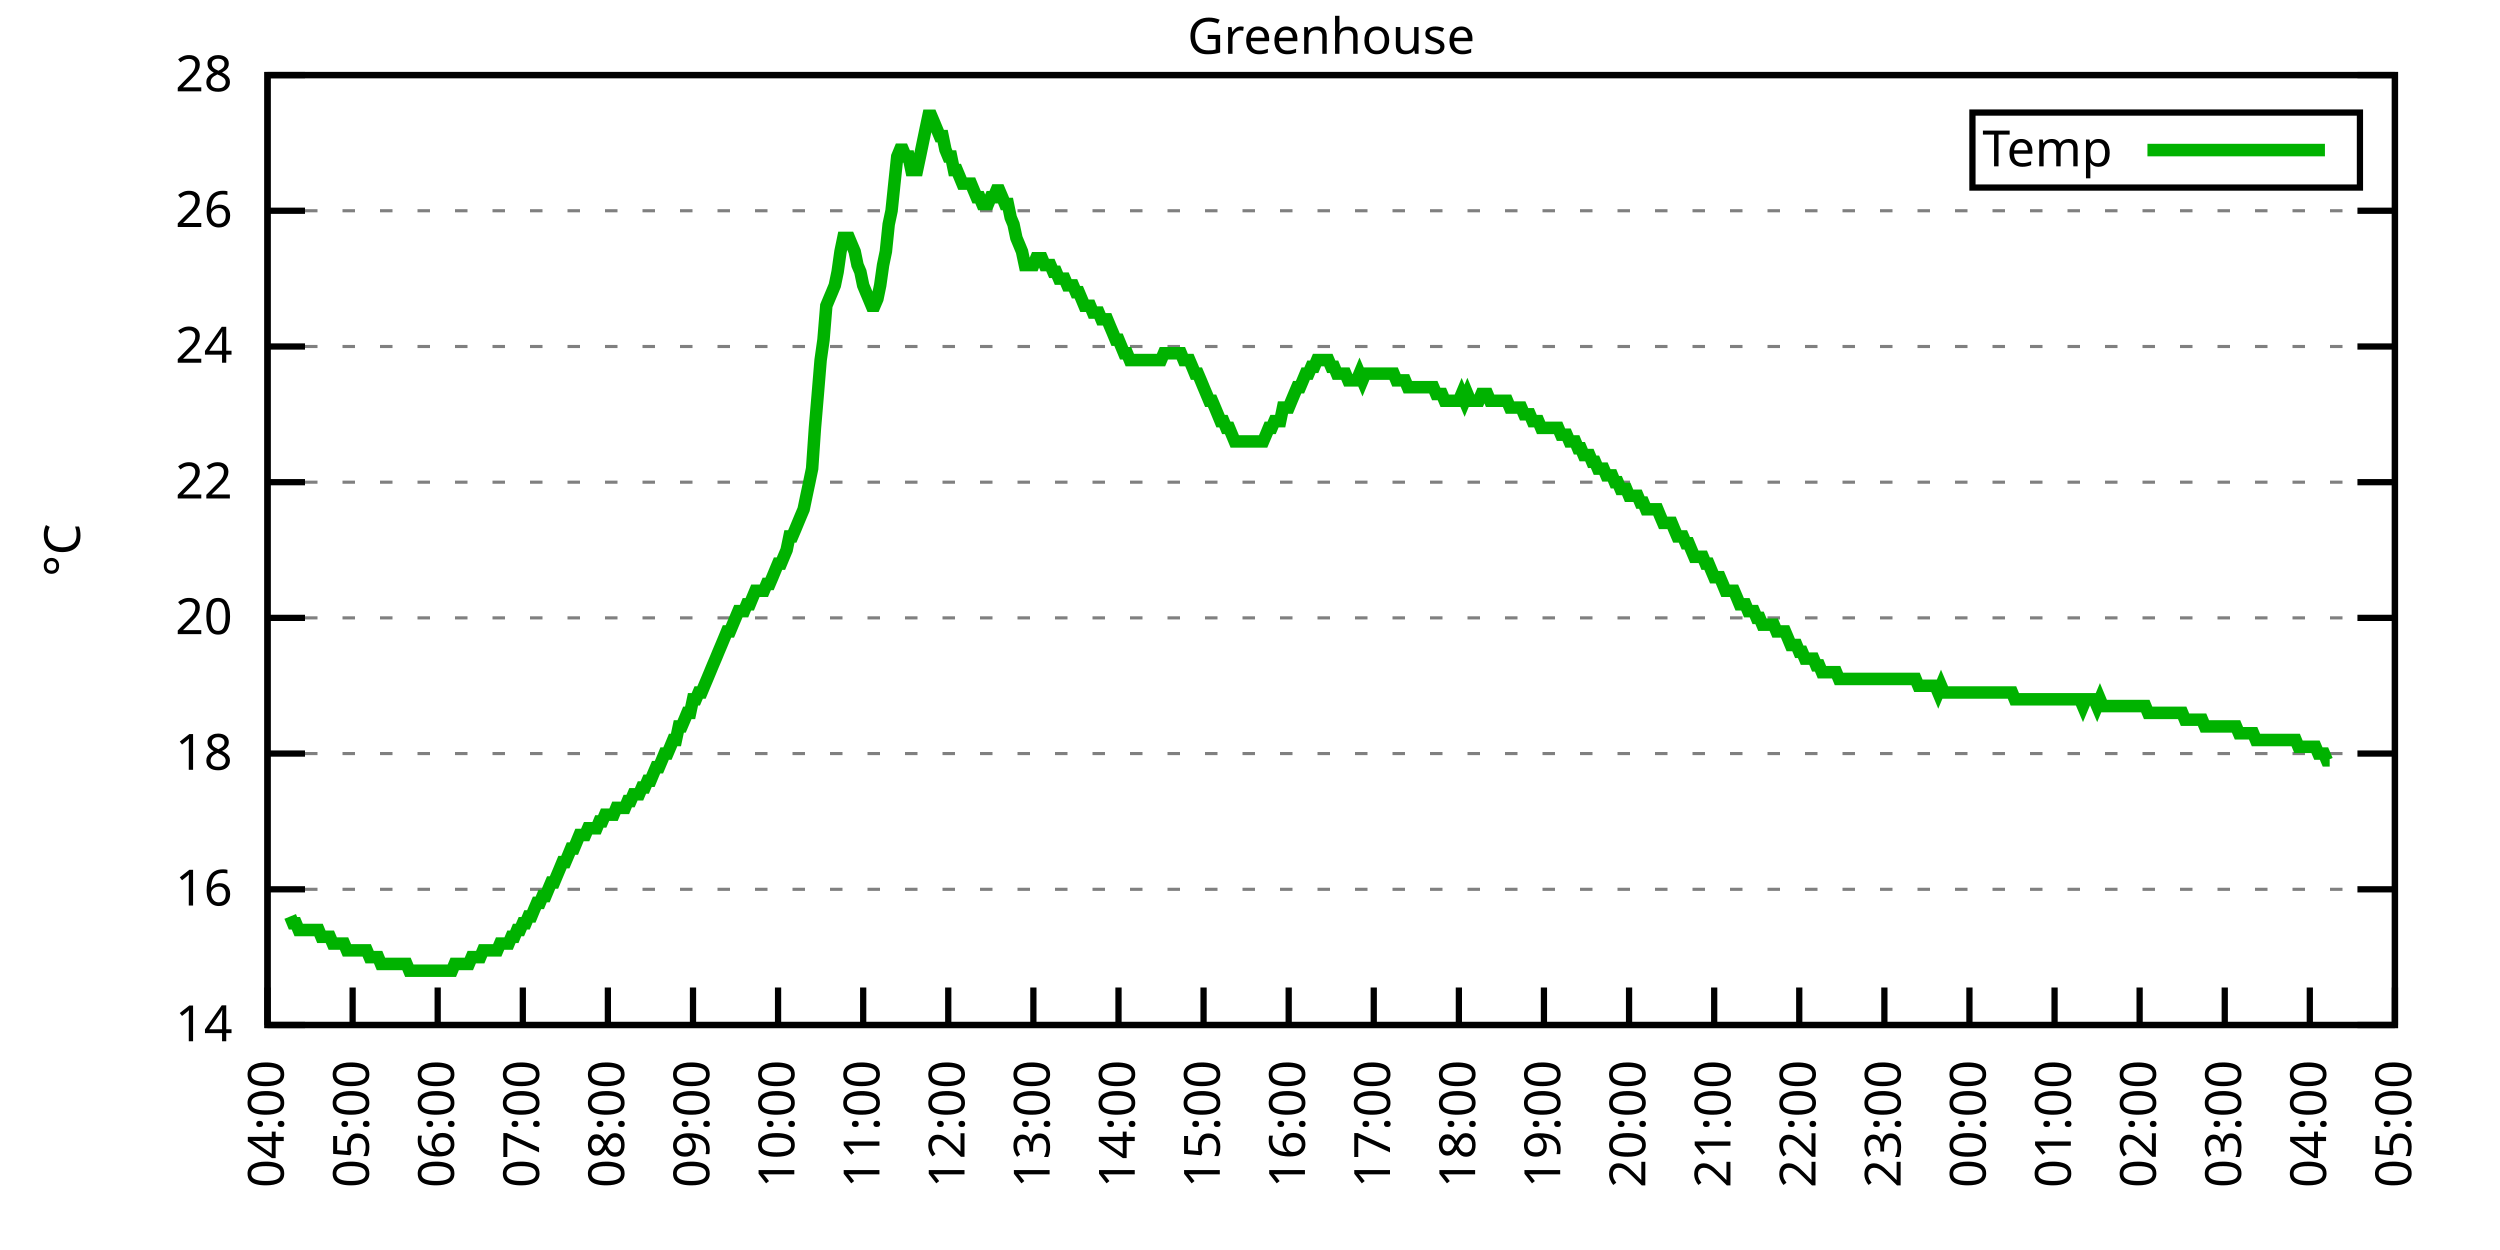
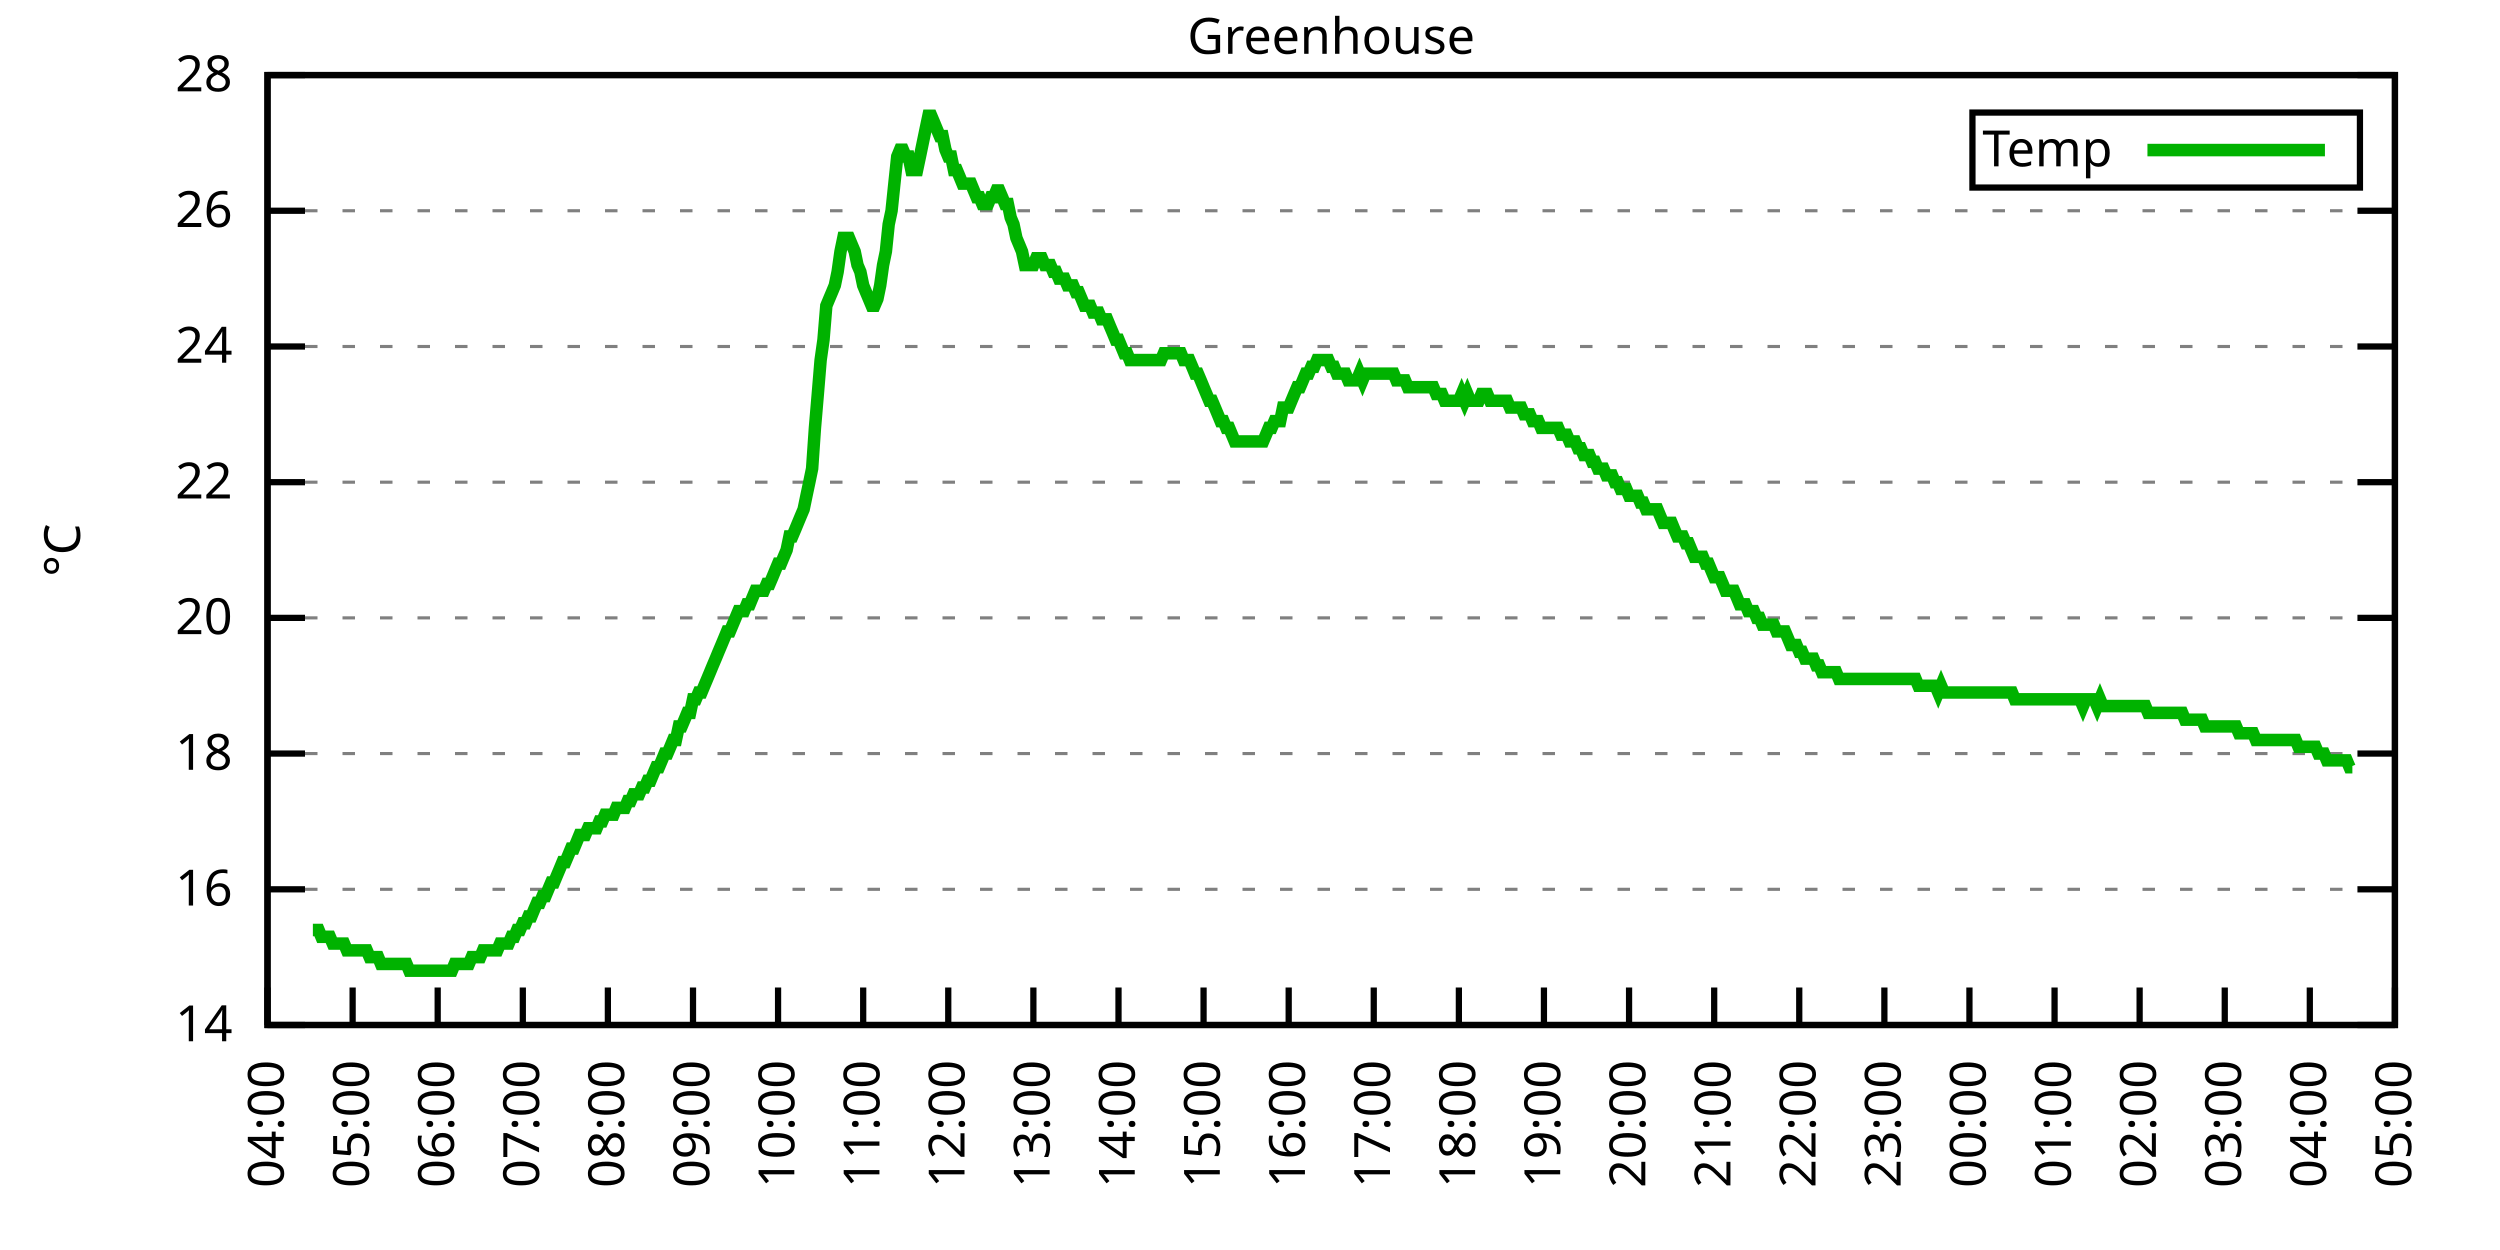
<svg xmlns="http://www.w3.org/2000/svg" xmlns:xlink="http://www.w3.org/1999/xlink" width="400" height="200" viewBox="0 0 400 200">
  <g id="gnuplot_canvas">
    <rect x="0" y="0" width="400" height="200" fill="none" />
    <defs>
      <circle id="gpDot" r="0.5" stroke-width="0.5" stroke="currentColor" />
      <path id="gpPt0" stroke-width="0.333" stroke="currentColor" d="M-1,0 h2 M0,-1 v2" />
      <path id="gpPt1" stroke-width="0.333" stroke="currentColor" d="M-1,-1 L1,1 M1,-1 L-1,1" />
      <path id="gpPt2" stroke-width="0.333" stroke="currentColor" d="M-1,0 L1,0 M0,-1 L0,1 M-1,-1 L1,1 M-1,1 L1,-1" />
      <rect id="gpPt3" stroke-width="0.333" stroke="currentColor" x="-1" y="-1" width="2" height="2" />
      <rect id="gpPt4" stroke-width="0.333" stroke="currentColor" fill="currentColor" x="-1" y="-1" width="2" height="2" />
      <circle id="gpPt5" stroke-width="0.333" stroke="currentColor" cx="0" cy="0" r="1" />
      <use xlink:href="#gpPt5" id="gpPt6" fill="currentColor" stroke="none" />
      <path id="gpPt7" stroke-width="0.333" stroke="currentColor" d="M0,-1.33 L-1.33,0.67 L1.33,0.67 z" />
      <use xlink:href="#gpPt7" id="gpPt8" fill="currentColor" stroke="none" />
      <use xlink:href="#gpPt7" id="gpPt9" stroke="currentColor" transform="rotate(180)" />
      <use xlink:href="#gpPt9" id="gpPt10" fill="currentColor" stroke="none" />
      <use xlink:href="#gpPt3" id="gpPt11" stroke="currentColor" transform="rotate(45)" />
      <use xlink:href="#gpPt11" id="gpPt12" fill="currentColor" stroke="none" />
      <path id="gpPt13" stroke-width="0.333" stroke="currentColor" d="M0,1.330 L1.265,0.411 L0.782,-1.067 L-0.782,-1.076 L-1.265,0.411 z" />
      <use xlink:href="#gpPt13" id="gpPt14" fill="currentColor" stroke="none" />
      <filter id="textbox" filterUnits="objectBoundingBox" x="0" y="0" height="1" width="1">
        <feFlood flood-color="white" flood-opacity="1" result="bgnd" />
        <feComposite in="SourceGraphic" in2="bgnd" operator="atop" />
      </filter>
      <filter id="greybox" filterUnits="objectBoundingBox" x="0" y="0" height="1" width="1">
        <feFlood flood-color="lightgrey" flood-opacity="1" result="grey" />
        <feComposite in="SourceGraphic" in2="grey" operator="atop" />
      </filter>
    </defs>
    <g fill="none" color="white" stroke="currentColor" stroke-width="1.00" stroke-linecap="butt" stroke-linejoin="miter">
</g>
    <g fill="none" color="black" stroke="currentColor" stroke-width="1.00" stroke-linecap="butt" stroke-linejoin="miter">
      <g stroke="none" shape-rendering="crispEdges">
        <polygon fill="rgb(255, 255, 255)" points="42.80,164.00 383.18,164.00 383.18,12.02 42.80,12.02 " />
      </g>
    </g>
    <g fill="none" color="black" stroke="currentColor" stroke-width="1.00" stroke-linecap="butt" stroke-linejoin="miter">
</g>
    <g fill="none" color="black" stroke="black" stroke-width="0.50" stroke-linecap="butt" stroke-linejoin="miter">
</g>
    <g fill="none" color="gray" stroke="currentColor" stroke-width="0.50" stroke-linecap="butt" stroke-linejoin="miter">
      <path stroke="gray" stroke-dasharray="2,4" class="gridline" d="M42.80,164.00 L383.19,164.00  " />
    </g>
    <g fill="none" color="gray" stroke="gray" stroke-width="1.00" stroke-linecap="butt" stroke-linejoin="miter">
</g>
    <g fill="none" color="black" stroke="currentColor" stroke-width="1.00" stroke-linecap="butt" stroke-linejoin="miter">
      <path stroke="black" d="M42.80,164.00 L48.80,164.00 M383.19,164.00 L377.19,164.00  " />
      <g transform="translate(37.20,166.60)" stroke="none" fill="black" font-family="Sans" font-size="8.00" text-anchor="end">
        <text>
          <tspan font-family="Sans"> 14</tspan>
        </text>
      </g>
    </g>
    <g fill="none" color="black" stroke="currentColor" stroke-width="1.00" stroke-linecap="butt" stroke-linejoin="miter">
</g>
    <g fill="none" color="black" stroke="black" stroke-width="0.50" stroke-linecap="butt" stroke-linejoin="miter">
</g>
    <g fill="none" color="gray" stroke="currentColor" stroke-width="0.50" stroke-linecap="butt" stroke-linejoin="miter">
      <path stroke="gray" stroke-dasharray="2,4" class="gridline" d="M42.80,142.29 L383.19,142.29  " />
    </g>
    <g fill="none" color="gray" stroke="gray" stroke-width="1.00" stroke-linecap="butt" stroke-linejoin="miter">
</g>
    <g fill="none" color="black" stroke="currentColor" stroke-width="1.00" stroke-linecap="butt" stroke-linejoin="miter">
      <path stroke="black" d="M42.80,142.29 L48.80,142.29 M383.19,142.29 L377.19,142.29  " />
      <g transform="translate(37.20,144.89)" stroke="none" fill="black" font-family="Sans" font-size="8.00" text-anchor="end">
        <text>
          <tspan font-family="Sans"> 16</tspan>
        </text>
      </g>
    </g>
    <g fill="none" color="black" stroke="currentColor" stroke-width="1.00" stroke-linecap="butt" stroke-linejoin="miter">
</g>
    <g fill="none" color="black" stroke="black" stroke-width="0.50" stroke-linecap="butt" stroke-linejoin="miter">
</g>
    <g fill="none" color="gray" stroke="currentColor" stroke-width="0.50" stroke-linecap="butt" stroke-linejoin="miter">
      <path stroke="gray" stroke-dasharray="2,4" class="gridline" d="M42.80,120.57 L383.19,120.57  " />
    </g>
    <g fill="none" color="gray" stroke="gray" stroke-width="1.00" stroke-linecap="butt" stroke-linejoin="miter">
</g>
    <g fill="none" color="black" stroke="currentColor" stroke-width="1.00" stroke-linecap="butt" stroke-linejoin="miter">
      <path stroke="black" d="M42.80,120.57 L48.80,120.57 M383.19,120.57 L377.19,120.57  " />
      <g transform="translate(37.20,123.17)" stroke="none" fill="black" font-family="Sans" font-size="8.00" text-anchor="end">
        <text>
          <tspan font-family="Sans"> 18</tspan>
        </text>
      </g>
    </g>
    <g fill="none" color="black" stroke="currentColor" stroke-width="1.00" stroke-linecap="butt" stroke-linejoin="miter">
</g>
    <g fill="none" color="black" stroke="black" stroke-width="0.50" stroke-linecap="butt" stroke-linejoin="miter">
</g>
    <g fill="none" color="gray" stroke="currentColor" stroke-width="0.50" stroke-linecap="butt" stroke-linejoin="miter">
      <path stroke="gray" stroke-dasharray="2,4" class="gridline" d="M42.80,98.86 L383.19,98.86  " />
    </g>
    <g fill="none" color="gray" stroke="gray" stroke-width="1.00" stroke-linecap="butt" stroke-linejoin="miter">
</g>
    <g fill="none" color="black" stroke="currentColor" stroke-width="1.00" stroke-linecap="butt" stroke-linejoin="miter">
      <path stroke="black" d="M42.80,98.86 L48.80,98.86 M383.19,98.86 L377.19,98.86  " />
      <g transform="translate(37.20,101.46)" stroke="none" fill="black" font-family="Sans" font-size="8.00" text-anchor="end">
        <text>
          <tspan font-family="Sans"> 20</tspan>
        </text>
      </g>
    </g>
    <g fill="none" color="black" stroke="currentColor" stroke-width="1.00" stroke-linecap="butt" stroke-linejoin="miter">
</g>
    <g fill="none" color="black" stroke="black" stroke-width="0.50" stroke-linecap="butt" stroke-linejoin="miter">
</g>
    <g fill="none" color="gray" stroke="currentColor" stroke-width="0.50" stroke-linecap="butt" stroke-linejoin="miter">
      <path stroke="gray" stroke-dasharray="2,4" class="gridline" d="M42.80,77.15 L383.19,77.15  " />
    </g>
    <g fill="none" color="gray" stroke="gray" stroke-width="1.00" stroke-linecap="butt" stroke-linejoin="miter">
</g>
    <g fill="none" color="black" stroke="currentColor" stroke-width="1.00" stroke-linecap="butt" stroke-linejoin="miter">
      <path stroke="black" d="M42.80,77.15 L48.80,77.15 M383.19,77.15 L377.19,77.15  " />
      <g transform="translate(37.20,79.75)" stroke="none" fill="black" font-family="Sans" font-size="8.00" text-anchor="end">
        <text>
          <tspan font-family="Sans"> 22</tspan>
        </text>
      </g>
    </g>
    <g fill="none" color="black" stroke="currentColor" stroke-width="1.00" stroke-linecap="butt" stroke-linejoin="miter">
</g>
    <g fill="none" color="black" stroke="black" stroke-width="0.50" stroke-linecap="butt" stroke-linejoin="miter">
</g>
    <g fill="none" color="gray" stroke="currentColor" stroke-width="0.50" stroke-linecap="butt" stroke-linejoin="miter">
      <path stroke="gray" stroke-dasharray="2,4" class="gridline" d="M42.80,55.44 L383.19,55.44  " />
    </g>
    <g fill="none" color="gray" stroke="gray" stroke-width="1.00" stroke-linecap="butt" stroke-linejoin="miter">
</g>
    <g fill="none" color="black" stroke="currentColor" stroke-width="1.00" stroke-linecap="butt" stroke-linejoin="miter">
      <path stroke="black" d="M42.80,55.44 L48.80,55.44 M383.19,55.44 L377.19,55.44  " />
      <g transform="translate(37.20,58.04)" stroke="none" fill="black" font-family="Sans" font-size="8.00" text-anchor="end">
        <text>
          <tspan font-family="Sans"> 24</tspan>
        </text>
      </g>
    </g>
    <g fill="none" color="black" stroke="currentColor" stroke-width="1.00" stroke-linecap="butt" stroke-linejoin="miter">
</g>
    <g fill="none" color="black" stroke="black" stroke-width="0.50" stroke-linecap="butt" stroke-linejoin="miter">
</g>
    <g fill="none" color="gray" stroke="currentColor" stroke-width="0.50" stroke-linecap="butt" stroke-linejoin="miter">
      <path stroke="gray" stroke-dasharray="2,4" class="gridline" d="M42.80,33.72 L383.19,33.72  " />
    </g>
    <g fill="none" color="gray" stroke="gray" stroke-width="1.00" stroke-linecap="butt" stroke-linejoin="miter">
</g>
    <g fill="none" color="black" stroke="currentColor" stroke-width="1.00" stroke-linecap="butt" stroke-linejoin="miter">
      <path stroke="black" d="M42.80,33.72 L48.80,33.72 M383.19,33.72 L377.19,33.72  " />
      <g transform="translate(37.20,36.32)" stroke="none" fill="black" font-family="Sans" font-size="8.00" text-anchor="end">
        <text>
          <tspan font-family="Sans"> 26</tspan>
        </text>
      </g>
    </g>
    <g fill="none" color="black" stroke="currentColor" stroke-width="1.00" stroke-linecap="butt" stroke-linejoin="miter">
</g>
    <g fill="none" color="black" stroke="black" stroke-width="0.50" stroke-linecap="butt" stroke-linejoin="miter">
</g>
    <g fill="none" color="gray" stroke="currentColor" stroke-width="0.50" stroke-linecap="butt" stroke-linejoin="miter">
      <path stroke="gray" stroke-dasharray="2,4" class="gridline" d="M42.80,12.01 L383.19,12.01  " />
    </g>
    <g fill="none" color="gray" stroke="gray" stroke-width="1.00" stroke-linecap="butt" stroke-linejoin="miter">
</g>
    <g fill="none" color="black" stroke="currentColor" stroke-width="1.00" stroke-linecap="butt" stroke-linejoin="miter">
      <path stroke="black" d="M42.80,12.01 L48.80,12.01 M383.19,12.01 L377.19,12.01  " />
      <g transform="translate(37.20,14.61)" stroke="none" fill="black" font-family="Sans" font-size="8.00" text-anchor="end">
        <text>
          <tspan font-family="Sans"> 28</tspan>
        </text>
      </g>
    </g>
    <g fill="none" color="black" stroke="currentColor" stroke-width="1.00" stroke-linecap="butt" stroke-linejoin="miter">
      <path stroke="black" d="M42.80,164.00 L42.80,158.00  " />
      <g transform="translate(45.40,169.60) rotate(270.00)" stroke="none" fill="black" font-family="Sans" font-size="8.00" text-anchor="end">
        <text>
          <tspan font-family="Sans">04:00</tspan>
        </text>
      </g>
    </g>
    <g fill="none" color="black" stroke="currentColor" stroke-width="1.00" stroke-linecap="butt" stroke-linejoin="miter">
      <path stroke="black" d="M56.42,164.00 L56.42,158.00  " />
      <g transform="translate(59.02,169.60) rotate(270.00)" stroke="none" fill="black" font-family="Sans" font-size="8.00" text-anchor="end">
        <text>
          <tspan font-family="Sans">05:00</tspan>
        </text>
      </g>
    </g>
    <g fill="none" color="black" stroke="currentColor" stroke-width="1.00" stroke-linecap="butt" stroke-linejoin="miter">
      <path stroke="black" d="M70.03,164.00 L70.03,158.00  " />
      <g transform="translate(72.63,169.60) rotate(270.00)" stroke="none" fill="black" font-family="Sans" font-size="8.00" text-anchor="end">
        <text>
          <tspan font-family="Sans">06:00</tspan>
        </text>
      </g>
    </g>
    <g fill="none" color="black" stroke="currentColor" stroke-width="1.00" stroke-linecap="butt" stroke-linejoin="miter">
      <path stroke="black" d="M83.65,164.00 L83.65,158.00  " />
      <g transform="translate(86.25,169.60) rotate(270.00)" stroke="none" fill="black" font-family="Sans" font-size="8.00" text-anchor="end">
        <text>
          <tspan font-family="Sans">07:00</tspan>
        </text>
      </g>
    </g>
    <g fill="none" color="black" stroke="currentColor" stroke-width="1.00" stroke-linecap="butt" stroke-linejoin="miter">
      <path stroke="black" d="M97.26,164.00 L97.26,158.00  " />
      <g transform="translate(99.86,169.60) rotate(270.00)" stroke="none" fill="black" font-family="Sans" font-size="8.00" text-anchor="end">
        <text>
          <tspan font-family="Sans">08:00</tspan>
        </text>
      </g>
    </g>
    <g fill="none" color="black" stroke="currentColor" stroke-width="1.00" stroke-linecap="butt" stroke-linejoin="miter">
      <path stroke="black" d="M110.88,164.00 L110.88,158.00  " />
      <g transform="translate(113.48,169.60) rotate(270.00)" stroke="none" fill="black" font-family="Sans" font-size="8.00" text-anchor="end">
        <text>
          <tspan font-family="Sans">09:00</tspan>
        </text>
      </g>
    </g>
    <g fill="none" color="black" stroke="currentColor" stroke-width="1.00" stroke-linecap="butt" stroke-linejoin="miter">
      <path stroke="black" d="M124.49,164.00 L124.49,158.00  " />
      <g transform="translate(127.09,169.60) rotate(270.00)" stroke="none" fill="black" font-family="Sans" font-size="8.00" text-anchor="end">
        <text>
          <tspan font-family="Sans">10:00</tspan>
        </text>
      </g>
    </g>
    <g fill="none" color="black" stroke="currentColor" stroke-width="1.00" stroke-linecap="butt" stroke-linejoin="miter">
      <path stroke="black" d="M138.11,164.00 L138.11,158.00  " />
      <g transform="translate(140.71,169.60) rotate(270.00)" stroke="none" fill="black" font-family="Sans" font-size="8.00" text-anchor="end">
        <text>
          <tspan font-family="Sans">11:00</tspan>
        </text>
      </g>
    </g>
    <g fill="none" color="black" stroke="currentColor" stroke-width="1.00" stroke-linecap="butt" stroke-linejoin="miter">
      <path stroke="black" d="M151.72,164.00 L151.72,158.00  " />
      <g transform="translate(154.32,169.60) rotate(270.00)" stroke="none" fill="black" font-family="Sans" font-size="8.00" text-anchor="end">
        <text>
          <tspan font-family="Sans">12:00</tspan>
        </text>
      </g>
    </g>
    <g fill="none" color="black" stroke="currentColor" stroke-width="1.00" stroke-linecap="butt" stroke-linejoin="miter">
      <path stroke="black" d="M165.34,164.00 L165.34,158.00  " />
      <g transform="translate(167.94,169.60) rotate(270.00)" stroke="none" fill="black" font-family="Sans" font-size="8.00" text-anchor="end">
        <text>
          <tspan font-family="Sans">13:00</tspan>
        </text>
      </g>
    </g>
    <g fill="none" color="black" stroke="currentColor" stroke-width="1.00" stroke-linecap="butt" stroke-linejoin="miter">
      <path stroke="black" d="M178.96,164.00 L178.96,158.00  " />
      <g transform="translate(181.56,169.60) rotate(270.00)" stroke="none" fill="black" font-family="Sans" font-size="8.00" text-anchor="end">
        <text>
          <tspan font-family="Sans">14:00</tspan>
        </text>
      </g>
    </g>
    <g fill="none" color="black" stroke="currentColor" stroke-width="1.00" stroke-linecap="butt" stroke-linejoin="miter">
      <path stroke="black" d="M192.57,164.00 L192.57,158.00  " />
      <g transform="translate(195.17,169.60) rotate(270.00)" stroke="none" fill="black" font-family="Sans" font-size="8.00" text-anchor="end">
        <text>
          <tspan font-family="Sans">15:00</tspan>
        </text>
      </g>
    </g>
    <g fill="none" color="black" stroke="currentColor" stroke-width="1.00" stroke-linecap="butt" stroke-linejoin="miter">
      <path stroke="black" d="M206.19,164.00 L206.19,158.00  " />
      <g transform="translate(208.79,169.60) rotate(270.00)" stroke="none" fill="black" font-family="Sans" font-size="8.00" text-anchor="end">
        <text>
          <tspan font-family="Sans">16:00</tspan>
        </text>
      </g>
    </g>
    <g fill="none" color="black" stroke="currentColor" stroke-width="1.00" stroke-linecap="butt" stroke-linejoin="miter">
      <path stroke="black" d="M219.80,164.00 L219.80,158.00  " />
      <g transform="translate(222.40,169.60) rotate(270.00)" stroke="none" fill="black" font-family="Sans" font-size="8.00" text-anchor="end">
        <text>
          <tspan font-family="Sans">17:00</tspan>
        </text>
      </g>
    </g>
    <g fill="none" color="black" stroke="currentColor" stroke-width="1.00" stroke-linecap="butt" stroke-linejoin="miter">
      <path stroke="black" d="M233.42,164.00 L233.42,158.00  " />
      <g transform="translate(236.02,169.60) rotate(270.00)" stroke="none" fill="black" font-family="Sans" font-size="8.00" text-anchor="end">
        <text>
          <tspan font-family="Sans">18:00</tspan>
        </text>
      </g>
    </g>
    <g fill="none" color="black" stroke="currentColor" stroke-width="1.00" stroke-linecap="butt" stroke-linejoin="miter">
      <path stroke="black" d="M247.03,164.00 L247.03,158.00  " />
      <g transform="translate(249.63,169.60) rotate(270.00)" stroke="none" fill="black" font-family="Sans" font-size="8.00" text-anchor="end">
        <text>
          <tspan font-family="Sans">19:00</tspan>
        </text>
      </g>
    </g>
    <g fill="none" color="black" stroke="currentColor" stroke-width="1.00" stroke-linecap="butt" stroke-linejoin="miter">
      <path stroke="black" d="M260.65,164.00 L260.65,158.00  " />
      <g transform="translate(263.25,169.60) rotate(270.00)" stroke="none" fill="black" font-family="Sans" font-size="8.00" text-anchor="end">
        <text>
          <tspan font-family="Sans">20:00</tspan>
        </text>
      </g>
    </g>
    <g fill="none" color="black" stroke="currentColor" stroke-width="1.00" stroke-linecap="butt" stroke-linejoin="miter">
      <path stroke="black" d="M274.27,164.00 L274.27,158.00  " />
      <g transform="translate(276.87,169.60) rotate(270.00)" stroke="none" fill="black" font-family="Sans" font-size="8.00" text-anchor="end">
        <text>
          <tspan font-family="Sans">21:00</tspan>
        </text>
      </g>
    </g>
    <g fill="none" color="black" stroke="currentColor" stroke-width="1.00" stroke-linecap="butt" stroke-linejoin="miter">
      <path stroke="black" d="M287.88,164.00 L287.88,158.00  " />
      <g transform="translate(290.48,169.60) rotate(270.00)" stroke="none" fill="black" font-family="Sans" font-size="8.00" text-anchor="end">
        <text>
          <tspan font-family="Sans">22:00</tspan>
        </text>
      </g>
    </g>
    <g fill="none" color="black" stroke="currentColor" stroke-width="1.00" stroke-linecap="butt" stroke-linejoin="miter">
      <path stroke="black" d="M301.50,164.00 L301.50,158.00  " />
      <g transform="translate(304.10,169.60) rotate(270.00)" stroke="none" fill="black" font-family="Sans" font-size="8.00" text-anchor="end">
        <text>
          <tspan font-family="Sans">23:00</tspan>
        </text>
      </g>
    </g>
    <g fill="none" color="black" stroke="currentColor" stroke-width="1.00" stroke-linecap="butt" stroke-linejoin="miter">
      <path stroke="black" d="M315.11,164.00 L315.11,158.00  " />
      <g transform="translate(317.71,169.60) rotate(270.00)" stroke="none" fill="black" font-family="Sans" font-size="8.00" text-anchor="end">
        <text>
          <tspan font-family="Sans">00:00</tspan>
        </text>
      </g>
    </g>
    <g fill="none" color="black" stroke="currentColor" stroke-width="1.00" stroke-linecap="butt" stroke-linejoin="miter">
      <path stroke="black" d="M328.73,164.00 L328.73,158.00  " />
      <g transform="translate(331.33,169.60) rotate(270.00)" stroke="none" fill="black" font-family="Sans" font-size="8.00" text-anchor="end">
        <text>
          <tspan font-family="Sans">01:00</tspan>
        </text>
      </g>
    </g>
    <g fill="none" color="black" stroke="currentColor" stroke-width="1.00" stroke-linecap="butt" stroke-linejoin="miter">
      <path stroke="black" d="M342.34,164.00 L342.34,158.00  " />
      <g transform="translate(344.94,169.60) rotate(270.00)" stroke="none" fill="black" font-family="Sans" font-size="8.00" text-anchor="end">
        <text>
          <tspan font-family="Sans">02:00</tspan>
        </text>
      </g>
    </g>
    <g fill="none" color="black" stroke="currentColor" stroke-width="1.00" stroke-linecap="butt" stroke-linejoin="miter">
      <path stroke="black" d="M355.96,164.00 L355.96,158.00  " />
      <g transform="translate(358.56,169.60) rotate(270.00)" stroke="none" fill="black" font-family="Sans" font-size="8.00" text-anchor="end">
        <text>
          <tspan font-family="Sans">03:00</tspan>
        </text>
      </g>
    </g>
    <g fill="none" color="black" stroke="currentColor" stroke-width="1.00" stroke-linecap="butt" stroke-linejoin="miter">
      <path stroke="black" d="M369.57,164.00 L369.57,158.00  " />
      <g transform="translate(372.17,169.60) rotate(270.00)" stroke="none" fill="black" font-family="Sans" font-size="8.00" text-anchor="end">
        <text>
          <tspan font-family="Sans">04:00</tspan>
        </text>
      </g>
    </g>
    <g fill="none" color="black" stroke="currentColor" stroke-width="1.00" stroke-linecap="butt" stroke-linejoin="miter">
      <path stroke="black" d="M383.19,164.00 L383.19,158.00  " />
      <g transform="translate(385.79,169.60) rotate(270.00)" stroke="none" fill="black" font-family="Sans" font-size="8.00" text-anchor="end">
        <text>
          <tspan font-family="Sans">05:00</tspan>
        </text>
      </g>
    </g>
    <g fill="none" color="black" stroke="currentColor" stroke-width="1.00" stroke-linecap="butt" stroke-linejoin="miter">
</g>
    <g fill="none" color="black" stroke="currentColor" stroke-width="1.00" stroke-linecap="butt" stroke-linejoin="miter">
      <path stroke="black" d="M42.80,12.01 L42.80,164.00 L383.19,164.00 L383.19,12.01 L42.80,12.01 Z  " />
    </g>
    <g fill="none" color="black" stroke="currentColor" stroke-width="1.00" stroke-linecap="butt" stroke-linejoin="miter">
</g>
    <g fill="none" color="black" stroke="currentColor" stroke-width="1.00" stroke-linecap="butt" stroke-linejoin="miter">
      <path stroke="black" d="M315.59,30.01 L315.59,18.01 L377.59,18.01 L377.59,30.01 L315.59,30.01 Z  " />
    </g>
    <g id="Greenhouse_plot_1">
      <g fill="none" color="white" stroke="black" stroke-width="2.00" stroke-linecap="butt" stroke-linejoin="miter">
</g>
      <g fill="none" color="black" stroke="currentColor" stroke-width="2.00" stroke-linecap="butt" stroke-linejoin="miter">
        <g transform="translate(337.99,26.61)" stroke="none" fill="black" font-family="Sans" font-size="8.00" text-anchor="end">
          <text>
            <tspan font-family="Sans">Temp</tspan>
          </text>
        </g>
      </g>
      <g fill="none" color="black" stroke="currentColor" stroke-width="2.00" stroke-linecap="butt" stroke-linejoin="miter">
-         <path stroke="rgb(  0, 178,   0)" d="M343.59,24.01 L371.99,24.01 M46.43,146.63 L46.88,147.72 L47.34,147.72 L47.79,148.80 L48.25,148.80 L48.70,148.80   L49.15,148.80 L49.61,148.80 L50.06,148.80 L50.52,148.80 L50.97,148.80 L51.42,149.89 L51.88,149.89 L52.33,149.89   L52.78,149.89 L53.24,150.97 L53.69,150.97 L54.15,150.97 L54.60,150.97 L55.05,150.97 L55.51,152.06 L55.96,152.06   L56.42,152.06 L56.87,152.06 L57.32,152.06 L57.78,152.06 L58.23,152.06 L58.68,152.06 L59.14,153.14 L59.59,153.14   L60.05,153.14 L60.50,153.14 L60.95,154.23 L61.41,154.23 L61.86,154.23 L62.32,154.23 L62.77,154.23 L63.22,154.23   L63.68,154.23 L64.13,154.23 L64.58,154.23 L65.04,154.23 L65.49,155.31 L65.95,155.31 L66.40,155.31 L66.85,155.31   L67.31,155.31 L67.76,155.31 L68.22,155.31 L68.67,155.31 L69.12,155.31 L69.58,155.31 L70.03,155.31 L70.49,155.31   L70.94,155.31 L71.39,155.31 L71.85,155.31 L72.30,155.31 L72.75,154.23 L73.21,154.23 L73.66,154.23 L74.12,154.23   L74.57,154.23 L75.02,154.23 L75.48,153.14 L75.93,153.14 L76.39,153.14 L76.84,153.14 L77.29,152.06 L77.75,152.06   L78.20,152.06 L78.65,152.06 L79.11,152.06 L79.56,152.06 L80.02,150.97 L80.47,150.97 L80.92,150.97 L81.38,150.97   L81.83,149.89 L82.29,149.89 L82.74,148.80 L83.19,148.80 L83.65,147.72 L84.10,147.72 L84.55,146.63 L85.01,146.63   L85.46,145.54 L85.92,144.46 L86.37,144.46 L86.82,143.37 L87.28,143.37 L87.73,142.29 L88.19,141.20 L88.64,141.20   L89.09,140.12 L89.55,139.03 L90.00,137.94 L90.45,137.94 L90.91,136.86 L91.36,135.77 L91.82,135.77 L92.27,134.69   L92.72,133.60 L93.18,133.60 L93.63,133.60 L94.09,132.52 L94.54,132.52 L94.99,132.52 L95.45,132.52 L95.90,131.43   L96.35,131.43 L96.81,130.35 L97.26,130.35 L97.72,130.35 L98.17,130.35 L98.62,129.26 L99.08,129.26 L99.53,129.26   L99.99,129.26 L100.44,128.17 L100.89,128.17 L101.35,127.09 L101.80,127.09 L102.25,127.09 L102.71,126.00 L103.16,126.00   L103.62,124.92 L104.07,124.92 L104.52,123.83 L104.98,122.75 L105.43,122.75 L105.89,121.66 L106.34,120.57 L106.79,120.57   L107.25,119.49 L107.70,118.40 L108.15,118.40 L108.61,116.23 L109.06,116.23 L109.52,115.15 L109.97,114.06 L110.42,114.06   L110.88,111.89 L111.33,111.89 L111.79,110.80 L112.24,110.80 L112.69,109.72 L113.15,108.63 L113.60,107.55 L114.05,106.46   L114.51,105.38 L114.96,104.29 L115.42,103.20 L115.87,102.12 L116.32,101.03 L116.78,101.03 L117.23,99.95 L117.69,98.86   L118.14,97.78 L118.59,97.78 L119.05,97.78 L119.50,96.69 L119.96,96.69 L120.41,95.60 L120.86,94.52 L121.32,94.52   L121.77,94.52 L122.22,94.52 L122.68,93.43 L123.13,93.43 L123.59,92.35 L124.04,91.26 L124.49,90.18 L124.95,90.18   L125.40,89.09 L125.86,88.00 L126.31,85.83 L126.76,85.83 L127.22,84.75 L127.67,83.66 L128.12,82.58 L128.58,81.49   L129.03,79.32 L129.49,77.15 L129.94,74.98 L130.39,68.46 L130.85,63.04 L131.30,57.61 L131.76,54.35 L132.21,48.92   L132.66,47.84 L133.12,46.75 L133.57,45.66 L134.02,43.49 L134.48,40.24 L134.93,38.07 L135.39,38.07 L135.84,38.07   L136.29,39.15 L136.75,40.24 L137.20,42.41 L137.66,43.49 L138.11,45.66 L138.56,46.75 L139.02,47.84 L139.47,48.92   L139.92,48.92 L140.38,47.84 L140.83,45.66 L141.29,42.41 L141.74,40.24 L142.19,35.89 L142.65,33.72 L143.10,29.38   L143.56,25.04 L144.01,23.95 L144.46,23.95 L144.92,25.04 L145.37,25.04 L145.82,27.21 L146.28,27.21 L146.73,27.21   L147.19,25.04 L147.64,22.87 L148.09,20.70 L148.55,18.52 L149.00,18.52 L149.46,19.61 L149.91,20.70 L150.36,21.78   L150.82,21.78 L151.27,23.95 L151.72,25.04 L152.18,25.04 L152.63,27.21 L153.09,27.21 L153.54,28.29 L153.99,29.38   L154.45,29.38 L154.90,29.38 L155.36,29.38 L155.81,30.47 L156.26,31.55 L156.72,31.55 L157.17,32.64 L157.62,32.64   L158.08,32.64 L158.53,31.55 L158.99,31.55 L159.44,30.47 L159.89,30.47 L160.35,31.55 L160.80,32.64 L161.26,32.64   L161.71,34.81 L162.16,35.89 L162.62,38.07 L163.07,39.15 L163.52,40.24 L163.98,42.41 L164.43,42.41 L164.89,42.41   L165.34,42.41 L165.79,41.32 L166.25,41.32 L166.70,41.32 L167.16,42.41 L167.61,42.41 L168.06,42.41 L168.52,43.49   L168.97,43.49 L169.43,44.58 L169.88,44.58 L170.33,44.58 L170.79,45.66 L171.24,45.66 L171.69,45.66 L172.15,46.75   L172.60,46.75 L173.06,47.84 L173.51,48.92 L173.96,48.92 L174.42,48.92 L174.87,50.01 L175.33,50.01 L175.78,50.01   L176.23,51.09 L176.69,51.09 L177.14,51.09 L177.59,52.18 L178.05,53.26 L178.50,54.35 L178.96,54.35 L179.41,55.44   L179.86,56.52 L180.32,56.52 L180.77,57.61 L181.23,57.61 L181.68,57.61 L182.13,57.61 L182.59,57.61 L183.04,57.61   L183.49,57.61 L183.95,57.61 L184.40,57.61 L184.86,57.61 L185.31,57.61 L185.76,57.61 L186.22,56.52 L186.67,56.52   L187.13,56.52 L187.58,56.52 L188.03,56.52 L188.49,56.52 L188.94,56.52 L189.39,57.61 L189.85,57.61 L190.30,57.61   L190.76,58.69 L191.21,59.78 L191.66,59.78 L192.12,60.86 L192.57,61.95 L193.03,63.04 L193.48,64.12 L193.93,64.12   L194.39,65.21 L194.84,66.29 L195.29,67.38 L195.75,67.38 L196.20,68.46 L196.66,68.46 L197.11,69.55 L197.56,70.63   L198.02,70.63 L198.47,70.63 L198.93,70.63 L199.38,70.63 L199.83,70.63 L200.29,70.63 L200.74,70.63 L201.19,70.63   L201.65,70.63 L202.10,70.63 L202.56,69.55 L203.01,68.46 L203.46,68.46 L203.92,67.38 L204.37,67.38 L204.83,67.38   L205.28,65.21 L205.73,65.21 L206.19,65.21 L206.64,64.12 L207.09,63.04 L207.55,61.95 L208.00,61.95 L208.46,60.86   L208.91,59.78 L209.36,59.78 L209.82,58.69 L210.27,58.69 L210.73,57.61 L211.18,57.61 L211.63,57.61 L212.09,57.61   L212.54,57.61 L213.00,58.69 L213.45,58.69 L213.90,59.78 L214.36,59.78 L214.81,59.78 L215.26,59.78 L215.72,60.86   L216.17,60.86 L216.63,60.86 L217.08,60.86 L217.53,59.78 L217.99,60.86 L218.44,59.78 L218.90,59.78 L219.35,59.78   L219.80,59.78 L220.26,59.78 L220.71,59.78 L221.16,59.78 L221.62,59.78 L222.07,59.78 L222.53,59.78 L222.98,59.78   L223.43,60.86 L223.89,60.86 L224.34,60.86 L224.80,60.86 L225.25,61.95 L225.70,61.95 L226.16,61.95 L226.61,61.95   L227.06,61.95 L227.52,61.95 L227.97,61.95 L228.43,61.95 L228.88,61.95 L229.33,61.95 L229.79,63.04 L230.24,63.04   L230.70,63.04 L231.15,64.12 L231.60,64.12 L232.06,64.12 L232.51,64.12 L232.96,64.12 L233.42,64.12 L233.87,63.04   L234.33,64.12 L234.78,63.04 L235.23,64.12 L235.69,64.12 L236.14,64.12 L236.60,64.12 L237.05,63.04 L237.50,63.04   L237.96,63.04 L238.41,64.12 L238.86,64.12 L239.32,64.12 L239.77,64.12 L240.23,64.12 L240.68,64.12 L241.13,64.12   L241.59,65.21 L242.04,65.21 L242.50,65.21 L242.95,65.21 L243.40,65.21 L243.86,66.29 L244.31,66.29 L244.76,66.29   L245.22,67.38 L245.67,67.38 L246.13,67.38 L246.58,68.46 L247.03,68.46 L247.49,68.46 L247.94,68.46 L248.40,68.46   L248.85,68.46 L249.30,68.46 L249.76,69.55 L250.21,69.55 L250.66,69.55 L251.12,70.63 L251.57,70.63 L252.03,70.63   L252.48,71.72 L252.93,71.72 L253.39,72.81 L253.84,72.81 L254.30,72.81 L254.75,73.89 L255.20,73.89 L255.66,74.98   L256.11,74.98 L256.56,74.98 L257.02,76.06 L257.47,76.06 L257.93,76.06 L258.38,77.15 L258.83,77.15 L259.29,78.23   L259.74,78.23 L260.20,78.23 L260.65,79.32 L261.10,79.32 L261.56,79.32 L262.01,79.32 L262.47,80.41 L262.92,80.41   L263.37,81.49 L263.83,81.49 L264.28,81.49 L264.73,81.49 L265.19,81.49 L265.64,82.58 L266.10,83.66 L266.55,83.66   L267.00,83.66 L267.46,83.66 L267.91,84.75 L268.37,85.83 L268.82,85.83 L269.27,85.83 L269.73,86.92 L270.18,86.92   L270.63,88.00 L271.09,89.09 L271.54,89.09 L272.00,89.09 L272.45,89.09 L272.90,90.18 L273.36,90.18 L273.81,91.26   L274.27,92.35 L274.72,92.35 L275.17,92.35 L275.63,93.43 L276.08,94.52 L276.53,94.52 L276.99,94.52 L277.44,94.52   L277.90,95.60 L278.35,96.69 L278.80,96.69 L279.26,96.69 L279.71,97.78 L280.17,97.78 L280.62,97.78 L281.07,98.86   L281.53,98.86 L281.98,99.95 L282.43,99.95 L282.89,99.95 L283.34,99.95 L283.80,99.95 L284.25,101.03 L284.70,101.03   L285.16,101.03 L285.61,101.03 L286.07,102.12 L286.52,103.20 L286.97,103.20 L287.43,103.20 L287.88,104.29 L288.33,104.29   L288.79,105.38 L289.24,105.38 L289.70,105.38 L290.15,105.38 L290.60,106.46 L291.06,106.46 L291.51,107.55 L291.97,107.55   L292.42,107.55 L292.87,107.55 L293.33,107.55 L293.78,107.55 L294.23,108.63 L294.69,108.63 L295.14,108.63 L295.60,108.63   L296.05,108.63 L296.50,108.63 L296.96,108.63 L297.41,108.63 L297.87,108.63 L298.32,108.63 L298.77,108.63 L299.23,108.63   L299.68,108.63 L300.13,108.63 L300.59,108.63 L301.04,108.63 L301.50,108.63 L301.95,108.63 L302.40,108.63 L302.86,108.63   L303.31,108.63 L303.77,108.63 L304.22,108.63 L304.67,108.63 L305.13,108.63 L305.58,108.63 L306.03,108.63 L306.49,108.63   L306.94,109.72 L307.40,109.72 L307.85,109.72 L308.30,109.72 L308.76,109.72 L309.21,109.72 L309.67,109.72 L310.12,110.80   L310.57,109.72 L311.03,110.80 L311.48,110.80 L311.94,110.80 L312.39,110.80 L312.84,110.80 L313.30,110.80 L313.75,110.80   L314.20,110.80 L314.66,110.80 L315.11,110.80 L315.57,110.80 L316.02,110.80 L316.47,110.80 L316.93,110.80 L317.38,110.80   L317.84,110.80 L318.29,110.80 L318.74,110.80 L319.20,110.80 L319.65,110.80 L320.10,110.80 L320.56,110.80 L321.01,110.80   L321.47,110.80 L321.92,110.80 L322.37,111.89 L322.83,111.89 L323.28,111.89 L323.74,111.89 L324.19,111.89 L324.64,111.89   L325.10,111.89 L325.55,111.89 L326.00,111.89 L326.46,111.89 L326.91,111.89 L327.37,111.89 L327.82,111.89 L328.27,111.89   L328.73,111.89 L329.18,111.89 L329.64,111.89 L330.09,111.89 L330.54,111.89 L331.00,111.89 L331.45,111.89 L331.90,111.89   L332.36,111.89 L332.81,111.89 L333.27,112.97 L333.72,111.89 L334.17,111.89 L334.63,111.89 L335.08,111.89 L335.54,112.97   L335.99,111.89 L336.44,112.97 L336.90,112.97 L337.35,112.97 L337.80,112.97 L338.26,112.97 L338.71,112.97 L339.17,112.97   L339.62,112.97 L340.07,112.97 L340.53,112.97 L340.98,112.97 L341.44,112.97 L341.89,112.97 L342.34,112.97 L342.80,112.97   L343.25,112.97 L343.70,114.06 L344.16,114.06 L344.61,114.06 L345.07,114.06 L345.52,114.06 L345.97,114.06 L346.43,114.06   L346.88,114.06 L347.34,114.06 L347.79,114.06 L348.24,114.06 L348.70,114.06 L349.15,114.06 L349.60,115.15 L350.06,115.15   L350.51,115.15 L350.97,115.15 L351.42,115.15 L351.87,115.15 L352.33,115.15 L352.78,116.23 L353.24,116.23 L353.69,116.23   L354.14,116.23 L354.60,116.23 L355.05,116.23 L355.50,116.23 L355.96,116.23 L356.41,116.23 L356.87,116.23 L357.32,116.23   L357.77,116.23 L358.23,117.32 L358.68,117.32 L359.14,117.32 L359.59,117.32 L360.04,117.32 L360.50,117.32 L360.95,118.40   L361.41,118.40 L361.86,118.40 L362.31,118.40 L362.77,118.40 L363.22,118.40 L363.67,118.40 L364.13,118.40 L364.58,118.40   L365.04,118.40 L365.49,118.40 L365.94,118.40 L366.40,118.40 L366.85,118.40 L367.31,118.40 L367.76,119.49 L368.21,119.49   L368.67,119.49 L369.12,119.49 L369.57,119.49 L370.03,119.49 L370.48,119.49 L370.94,120.57 L371.39,120.57 L371.84,120.57   L372.30,121.66 L372.75,121.66  " />
+         <path stroke="rgb(  0, 178,   0)" d="M343.59,24.01 L371.99,24.01 M50.06,148.80 L50.52,148.80 L50.97,148.80 L51.42,149.89 L51.88,149.89 L52.33,149.89   L52.78,149.89 L53.24,150.97 L53.69,150.97 L54.15,150.97 L54.60,150.97 L55.05,150.97 L55.51,152.06 L55.96,152.06   L56.42,152.06 L56.87,152.06 L57.32,152.06 L57.78,152.06 L58.23,152.06 L58.68,152.06 L59.14,153.14 L59.59,153.14   L60.05,153.14 L60.50,153.14 L60.95,154.23 L61.41,154.23 L61.86,154.23 L62.32,154.23 L62.77,154.23 L63.22,154.23   L63.68,154.23 L64.13,154.23 L64.58,154.23 L65.04,154.23 L65.49,155.31 L65.95,155.31 L66.40,155.31 L66.85,155.31   L67.31,155.31 L67.76,155.31 L68.22,155.31 L68.67,155.31 L69.12,155.31 L69.58,155.31 L70.03,155.31 L70.49,155.31   L70.94,155.31 L71.39,155.31 L71.85,155.31 L72.30,155.31 L72.75,154.23 L73.21,154.23 L73.66,154.23 L74.12,154.23   L74.57,154.23 L75.02,154.23 L75.48,153.14 L75.93,153.14 L76.39,153.14 L76.84,153.14 L77.29,152.06 L77.75,152.06   L78.20,152.06 L78.65,152.06 L79.11,152.06 L79.56,152.06 L80.02,150.97 L80.47,150.97 L80.92,150.97 L81.38,150.97   L81.83,149.89 L82.29,149.89 L82.74,148.80 L83.19,148.80 L83.65,147.72 L84.10,147.72 L84.55,146.63 L85.01,146.63   L85.46,145.54 L85.92,144.46 L86.37,144.46 L86.82,143.37 L87.28,143.37 L87.73,142.29 L88.19,141.20 L88.64,141.20   L89.09,140.12 L89.55,139.03 L90.00,137.94 L90.45,137.94 L90.91,136.86 L91.36,135.77 L91.82,135.77 L92.27,134.69   L92.72,133.60 L93.18,133.60 L93.63,133.60 L94.09,132.52 L94.54,132.52 L94.99,132.52 L95.45,132.52 L95.90,131.43   L96.35,131.43 L96.81,130.35 L97.26,130.35 L97.72,130.35 L98.17,130.35 L98.62,129.26 L99.08,129.26 L99.53,129.26   L99.99,129.26 L100.44,128.17 L100.89,128.17 L101.35,127.09 L101.80,127.09 L102.25,127.09 L102.71,126.00 L103.16,126.00   L103.62,124.92 L104.07,124.92 L104.52,123.83 L104.98,122.75 L105.43,122.75 L105.89,121.66 L106.34,120.57 L106.79,120.57   L107.25,119.49 L107.70,118.40 L108.15,118.40 L108.61,116.23 L109.06,116.23 L109.52,115.15 L109.97,114.06 L110.42,114.06   L110.88,111.89 L111.33,111.89 L111.79,110.80 L112.24,110.80 L112.69,109.72 L113.15,108.63 L113.60,107.55 L114.05,106.46   L114.51,105.38 L114.96,104.29 L115.42,103.20 L115.87,102.12 L116.32,101.03 L116.78,101.03 L117.23,99.95 L117.69,98.86   L118.14,97.78 L118.59,97.78 L119.05,97.78 L119.50,96.69 L119.96,96.69 L120.41,95.60 L120.86,94.52 L121.32,94.52   L121.77,94.52 L122.22,94.52 L122.68,93.43 L123.13,93.43 L123.59,92.35 L124.04,91.26 L124.49,90.18 L124.95,90.18   L125.40,89.09 L125.86,88.00 L126.31,85.83 L126.76,85.83 L127.22,84.75 L127.67,83.66 L128.12,82.58 L128.58,81.49   L129.03,79.32 L129.49,77.15 L129.94,74.98 L130.39,68.46 L130.85,63.04 L131.30,57.61 L131.76,54.35 L132.21,48.92   L132.66,47.84 L133.12,46.75 L133.57,45.66 L134.02,43.49 L134.48,40.24 L134.93,38.07 L135.39,38.07 L135.84,38.07   L136.29,39.15 L136.75,40.24 L137.20,42.41 L137.66,43.49 L138.11,45.66 L138.56,46.75 L139.02,47.84 L139.47,48.92   L139.92,48.92 L140.38,47.84 L140.83,45.66 L141.29,42.41 L141.74,40.24 L142.19,35.89 L142.65,33.72 L143.10,29.38   L143.56,25.04 L144.01,23.95 L144.46,23.95 L144.92,25.04 L145.37,25.04 L145.82,27.21 L146.28,27.21 L146.73,27.21   L147.19,25.04 L147.64,22.87 L148.09,20.70 L148.55,18.52 L149.00,18.52 L149.46,19.61 L149.91,20.70 L150.36,21.78   L150.82,21.78 L151.27,23.95 L151.72,25.04 L152.18,25.04 L152.63,27.21 L153.09,27.21 L153.54,28.29 L153.99,29.38   L154.45,29.38 L154.90,29.38 L155.36,29.38 L155.81,30.47 L156.26,31.55 L156.72,31.55 L157.17,32.64 L157.62,32.64   L158.08,32.64 L158.53,31.55 L158.99,31.55 L159.44,30.47 L159.89,30.47 L160.35,31.55 L160.80,32.64 L161.26,32.64   L161.71,34.81 L162.16,35.89 L162.62,38.07 L163.07,39.15 L163.52,40.24 L163.98,42.41 L164.43,42.41 L164.89,42.41   L165.34,42.41 L165.79,41.32 L166.25,41.32 L166.70,41.32 L167.16,42.41 L167.61,42.41 L168.06,42.41 L168.52,43.49   L168.97,43.49 L169.43,44.58 L169.88,44.58 L170.33,44.58 L170.79,45.66 L171.24,45.66 L171.69,45.66 L172.15,46.75   L172.60,46.75 L173.06,47.84 L173.51,48.92 L173.96,48.92 L174.42,48.92 L174.87,50.01 L175.33,50.01 L175.78,50.01   L176.23,51.09 L176.69,51.09 L177.14,51.09 L177.59,52.18 L178.05,53.26 L178.50,54.35 L178.96,54.35 L179.41,55.44   L179.86,56.52 L180.32,56.52 L180.77,57.61 L181.23,57.61 L181.68,57.61 L182.13,57.61 L182.59,57.61 L183.04,57.61   L183.49,57.61 L183.95,57.61 L184.40,57.61 L184.86,57.61 L185.31,57.61 L185.76,57.61 L186.22,56.52 L186.67,56.52   L187.13,56.52 L187.58,56.52 L188.03,56.52 L188.49,56.52 L188.94,56.52 L189.39,57.61 L189.85,57.61 L190.30,57.61   L190.76,58.69 L191.21,59.78 L191.66,59.78 L192.12,60.86 L192.57,61.95 L193.03,63.04 L193.48,64.12 L193.93,64.12   L194.39,65.21 L194.84,66.29 L195.29,67.38 L195.75,67.38 L196.20,68.46 L196.66,68.46 L197.11,69.55 L197.56,70.63   L198.02,70.63 L198.47,70.63 L198.93,70.63 L199.38,70.63 L199.83,70.63 L200.29,70.63 L200.74,70.63 L201.19,70.63   L201.65,70.63 L202.10,70.63 L202.56,69.55 L203.01,68.46 L203.46,68.46 L203.92,67.38 L204.37,67.38 L204.83,67.38   L205.28,65.21 L205.73,65.21 L206.19,65.21 L206.64,64.12 L207.09,63.04 L207.55,61.95 L208.00,61.95 L208.46,60.86   L208.91,59.78 L209.36,59.78 L209.82,58.69 L210.27,58.69 L210.73,57.61 L211.18,57.61 L211.63,57.61 L212.09,57.61   L212.54,57.61 L213.00,58.69 L213.45,58.69 L213.90,59.78 L214.36,59.78 L214.81,59.78 L215.26,59.78 L215.72,60.86   L216.17,60.86 L216.63,60.86 L217.08,60.86 L217.53,59.78 L217.99,60.86 L218.44,59.78 L218.90,59.78 L219.35,59.78   L219.80,59.78 L220.26,59.78 L220.71,59.78 L221.16,59.78 L221.62,59.78 L222.07,59.78 L222.53,59.78 L222.98,59.78   L223.43,60.86 L223.89,60.86 L224.34,60.86 L224.80,60.86 L225.25,61.95 L225.70,61.95 L226.16,61.95 L226.61,61.95   L227.06,61.95 L227.52,61.95 L227.97,61.95 L228.43,61.95 L228.88,61.95 L229.33,61.95 L229.79,63.04 L230.24,63.04   L230.70,63.04 L231.15,64.12 L231.60,64.12 L232.06,64.12 L232.51,64.12 L232.96,64.12 L233.42,64.12 L233.87,63.04   L234.33,64.12 L234.78,63.04 L235.23,64.12 L235.69,64.12 L236.14,64.12 L236.60,64.12 L237.05,63.04 L237.50,63.04   L237.96,63.04 L238.41,64.12 L238.86,64.12 L239.32,64.12 L239.77,64.12 L240.23,64.12 L240.68,64.12 L241.13,64.12   L241.59,65.21 L242.04,65.21 L242.50,65.21 L242.95,65.21 L243.40,65.21 L243.86,66.29 L244.31,66.29 L244.76,66.29   L245.22,67.38 L245.67,67.38 L246.13,67.38 L246.58,68.46 L247.03,68.46 L247.49,68.46 L247.94,68.46 L248.40,68.46   L248.85,68.46 L249.30,68.46 L249.76,69.55 L250.21,69.55 L250.66,69.55 L251.12,70.63 L251.57,70.63 L252.03,70.63   L252.48,71.72 L252.93,71.72 L253.39,72.81 L253.84,72.81 L254.30,72.81 L254.75,73.89 L255.20,73.89 L255.66,74.98   L256.11,74.98 L256.56,74.98 L257.02,76.06 L257.47,76.06 L257.93,76.06 L258.38,77.15 L258.83,77.15 L259.29,78.23   L259.74,78.23 L260.20,78.23 L260.65,79.32 L261.10,79.32 L261.56,79.32 L262.01,79.32 L262.47,80.41 L262.92,80.41   L263.37,81.49 L263.83,81.49 L264.28,81.49 L264.73,81.49 L265.19,81.49 L265.64,82.58 L266.10,83.66 L266.55,83.66   L267.00,83.66 L267.46,83.66 L267.91,84.75 L268.37,85.83 L268.82,85.83 L269.27,85.83 L269.73,86.92 L270.18,86.92   L270.63,88.00 L271.09,89.09 L271.54,89.09 L272.00,89.09 L272.45,89.09 L272.90,90.18 L273.36,90.18 L273.81,91.26   L274.27,92.35 L274.72,92.35 L275.17,92.35 L275.63,93.43 L276.08,94.52 L276.53,94.52 L276.99,94.52 L277.44,94.52   L277.90,95.60 L278.35,96.69 L278.80,96.69 L279.26,96.69 L279.71,97.78 L280.17,97.78 L280.62,97.78 L281.07,98.86   L281.53,98.86 L281.98,99.95 L282.43,99.95 L282.89,99.95 L283.34,99.95 L283.80,99.95 L284.25,101.03 L284.70,101.03   L285.16,101.03 L285.61,101.03 L286.07,102.12 L286.52,103.20 L286.97,103.20 L287.43,103.20 L287.88,104.29 L288.33,104.29   L288.79,105.38 L289.24,105.38 L289.70,105.38 L290.15,105.38 L290.60,106.46 L291.06,106.46 L291.51,107.55 L291.97,107.55   L292.42,107.55 L292.87,107.55 L293.33,107.55 L293.78,107.55 L294.23,108.63 L294.69,108.63 L295.14,108.63 L295.60,108.63   L296.05,108.63 L296.50,108.63 L296.96,108.63 L297.41,108.63 L297.87,108.63 L298.32,108.63 L298.77,108.63 L299.23,108.63   L299.68,108.63 L300.13,108.63 L300.59,108.63 L301.04,108.63 L301.50,108.63 L301.95,108.63 L302.40,108.63 L302.86,108.63   L303.31,108.63 L303.77,108.63 L304.22,108.63 L304.67,108.63 L305.13,108.63 L305.58,108.63 L306.03,108.63 L306.49,108.63   L306.94,109.72 L307.40,109.72 L307.85,109.72 L308.30,109.72 L308.76,109.72 L309.21,109.72 L309.67,109.72 L310.12,110.80   L310.57,109.72 L311.03,110.80 L311.48,110.80 L311.94,110.80 L312.39,110.80 L312.84,110.80 L313.30,110.80 L313.75,110.80   L314.20,110.80 L314.66,110.80 L315.11,110.80 L315.57,110.80 L316.02,110.80 L316.47,110.80 L316.93,110.80 L317.38,110.80   L317.84,110.80 L318.29,110.80 L318.74,110.80 L319.20,110.80 L319.65,110.80 L320.10,110.80 L320.56,110.80 L321.01,110.80   L321.47,110.80 L321.92,110.80 L322.37,111.89 L322.83,111.89 L323.28,111.89 L323.74,111.89 L324.19,111.89 L324.64,111.89   L325.10,111.89 L325.55,111.89 L326.00,111.89 L326.46,111.89 L326.91,111.89 L327.37,111.89 L327.82,111.89 L328.27,111.89   L328.73,111.89 L329.18,111.89 L329.64,111.89 L330.09,111.89 L330.54,111.89 L331.00,111.89 L331.45,111.89 L331.90,111.89   L332.36,111.89 L332.81,111.89 L333.27,112.97 L333.72,111.89 L334.17,111.89 L334.63,111.89 L335.08,111.89 L335.54,112.97   L335.99,111.89 L336.44,112.97 L336.90,112.97 L337.35,112.97 L337.80,112.97 L338.26,112.97 L338.71,112.97 L339.17,112.97   L339.62,112.97 L340.07,112.97 L340.53,112.97 L340.98,112.97 L341.44,112.97 L341.89,112.97 L342.34,112.97 L342.80,112.97   L343.25,112.97 L343.70,114.06 L344.16,114.06 L344.61,114.06 L345.07,114.06 L345.52,114.06 L345.97,114.06 L346.43,114.06   L346.88,114.06 L347.34,114.06 L347.79,114.06 L348.24,114.06 L348.70,114.06 L349.15,114.06 L349.60,115.15 L350.06,115.15   L350.51,115.15 L350.97,115.15 L351.42,115.15 L351.87,115.15 L352.33,115.15 L352.78,116.23 L353.24,116.23 L353.69,116.23   L354.14,116.23 L354.60,116.23 L355.05,116.23 L355.50,116.23 L355.96,116.23 L356.41,116.23 L356.87,116.23 L357.32,116.23   L357.77,116.23 L358.23,117.32 L358.68,117.32 L359.14,117.32 L359.59,117.32 L360.04,117.32 L360.50,117.32 L360.95,118.40   L361.41,118.40 L361.86,118.40 L362.31,118.40 L362.77,118.40 L363.22,118.40 L363.67,118.40 L364.13,118.40 L364.58,118.40   L365.04,118.40 L365.49,118.40 L365.94,118.40 L366.40,118.40 L366.85,118.40 L367.31,118.40 L367.76,119.49 L368.21,119.49   L368.67,119.49 L369.12,119.49 L369.57,119.49 L370.03,119.49 L370.48,119.49 L370.94,120.57 L371.39,120.57 L371.84,120.57   L372.30,121.66 L372.75,121.66 L373.21,121.66 L373.66,121.66 L374.11,121.66 L374.57,121.66 L375.02,121.66 L375.47,121.66   L375.93,122.75 L376.38,122.75  " />
      </g>
    </g>
    <g fill="none" color="black" stroke="currentColor" stroke-width="2.00" stroke-linecap="butt" stroke-linejoin="miter">
</g>
    <g fill="none" color="black" stroke="black" stroke-width="1.00" stroke-linecap="butt" stroke-linejoin="miter">
</g>
    <g fill="none" color="black" stroke="currentColor" stroke-width="1.00" stroke-linecap="butt" stroke-linejoin="miter">
      <path stroke="black" d="M42.80,12.01 L42.80,164.00 L383.19,164.00 L383.19,12.01 L42.80,12.01 Z  " />
      <g transform="translate(12.80,88.01) rotate(270.00)" stroke="none" fill="black" font-family="Sans" font-size="8.00" text-anchor="middle">
        <text>
          <tspan font-family="Sans">°C</tspan>
        </text>
      </g>
    </g>
    <g fill="none" color="black" stroke="currentColor" stroke-width="1.00" stroke-linecap="butt" stroke-linejoin="miter">
</g>
    <g fill="none" color="black" stroke="currentColor" stroke-width="1.00" stroke-linecap="butt" stroke-linejoin="miter">
      <g transform="translate(212.99,8.61)" stroke="none" fill="black" font-family="Sans" font-size="8.00" text-anchor="middle">
        <text>
          <tspan font-family="Sans">Greenhouse</tspan>
        </text>
      </g>
    </g>
    <g fill="none" color="black" stroke="currentColor" stroke-width="1.00" stroke-linecap="butt" stroke-linejoin="miter">
</g>
  </g>
</svg>
